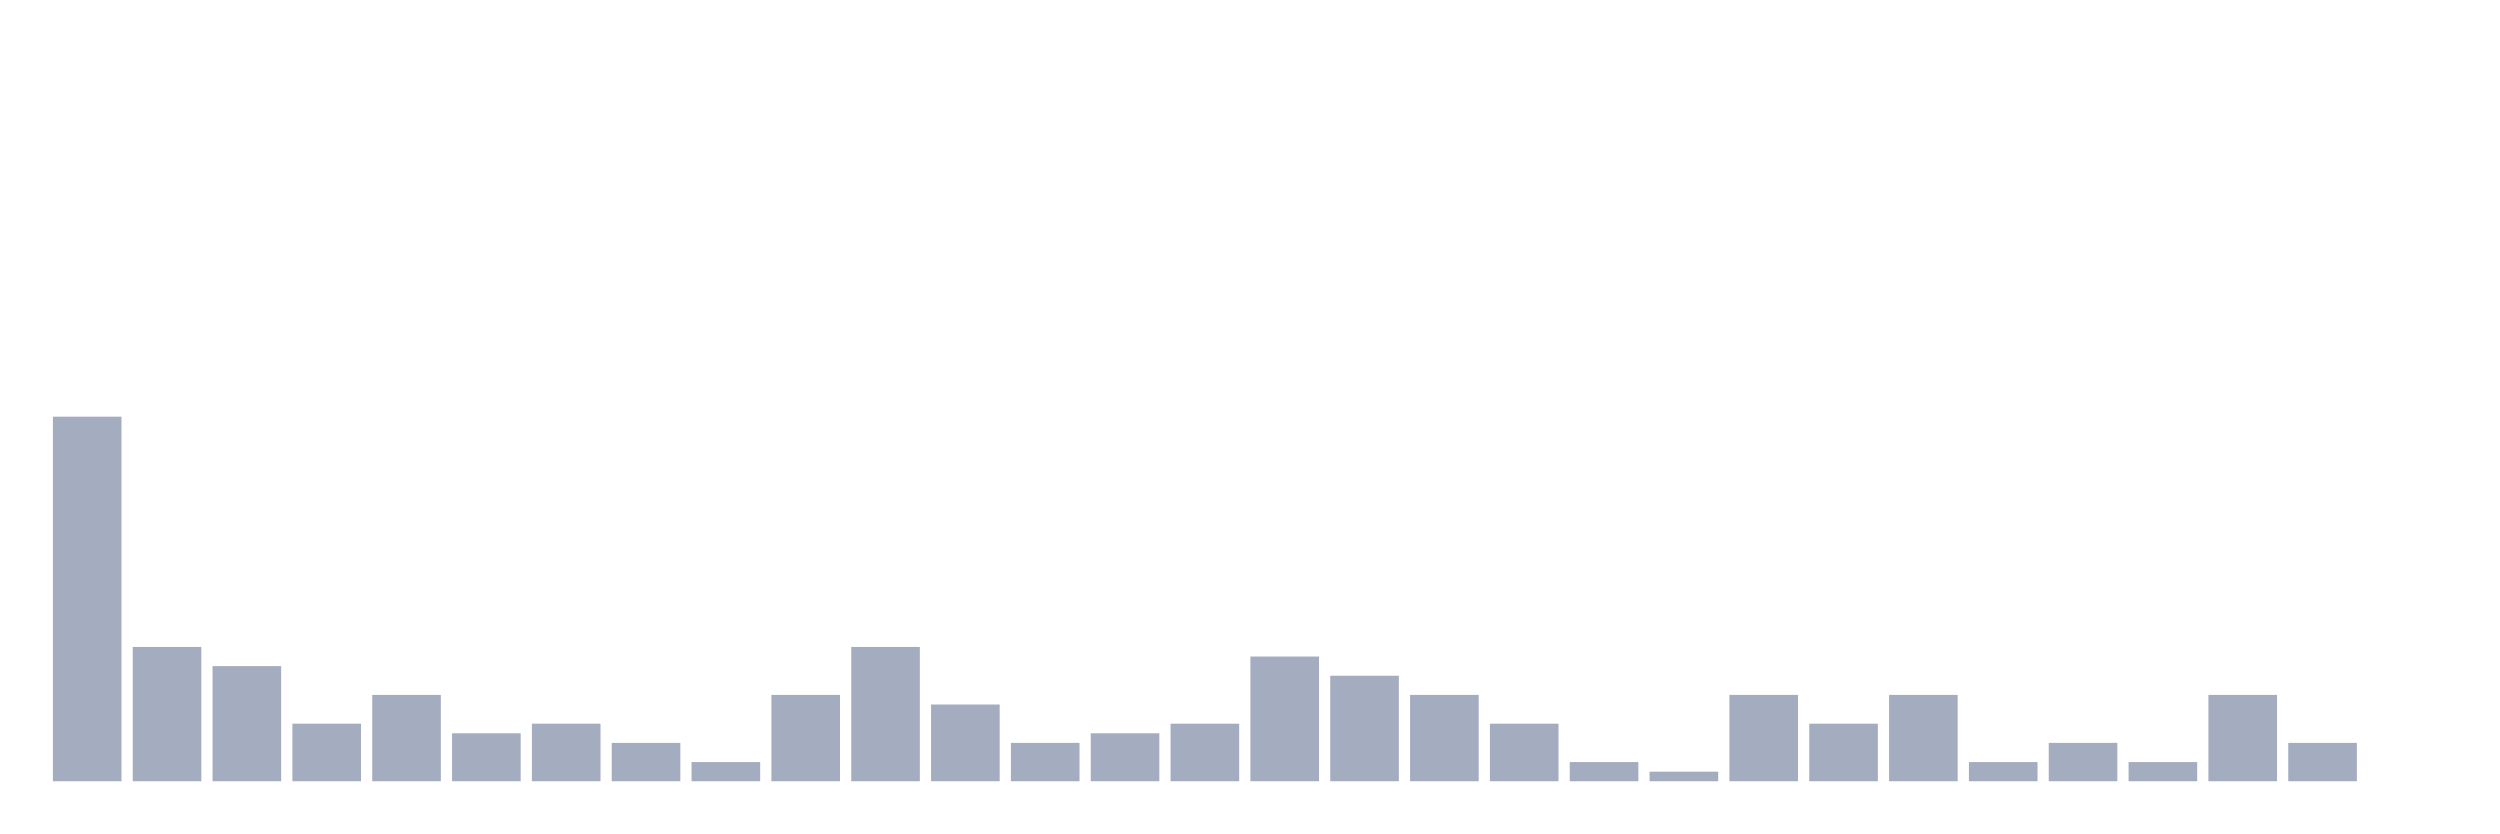
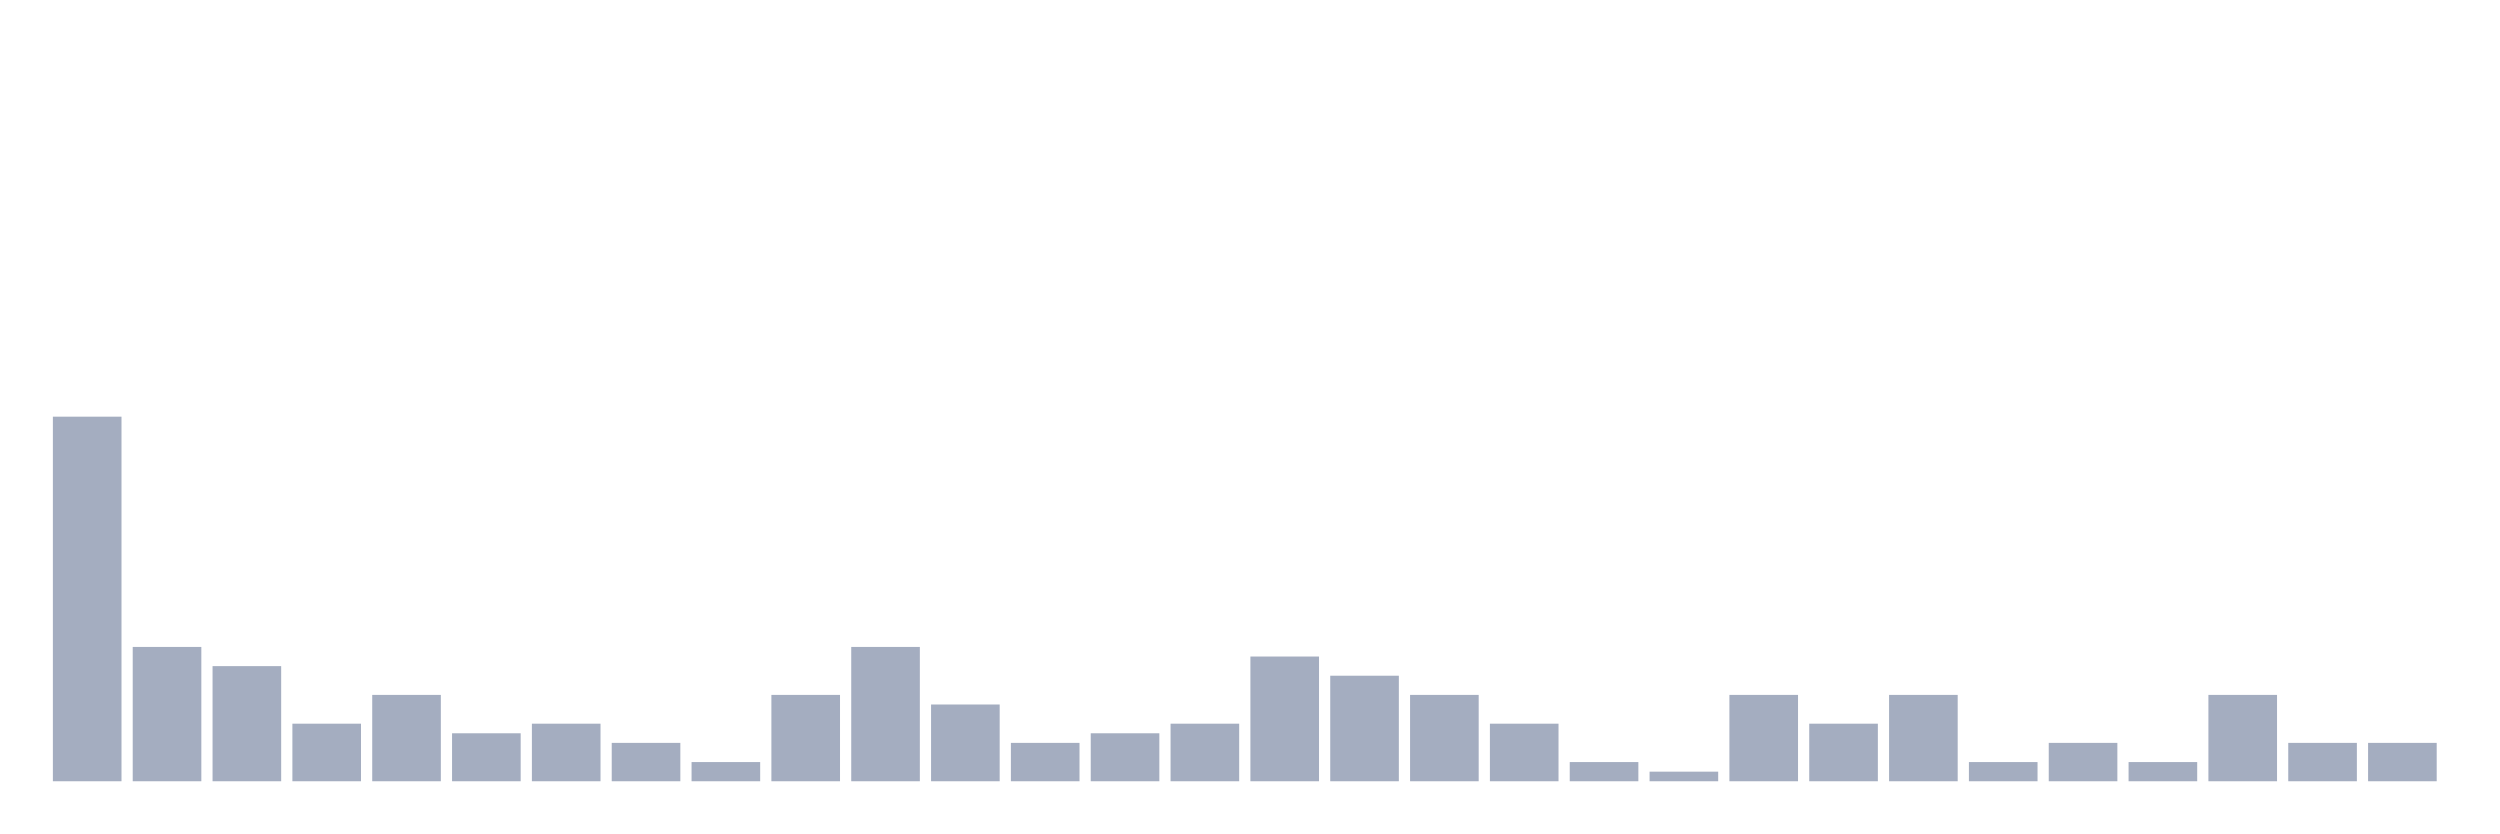
<svg xmlns="http://www.w3.org/2000/svg" viewBox="0 0 480 160">
  <g transform="translate(10,10)">
    <rect class="bar" x="0.153" width="13.175" y="70" height="70" fill="rgb(164,173,192)" />
    <rect class="bar" x="15.482" width="13.175" y="114.211" height="25.789" fill="rgb(164,173,192)" />
    <rect class="bar" x="30.81" width="13.175" y="117.895" height="22.105" fill="rgb(164,173,192)" />
    <rect class="bar" x="46.138" width="13.175" y="128.947" height="11.053" fill="rgb(164,173,192)" />
    <rect class="bar" x="61.466" width="13.175" y="123.421" height="16.579" fill="rgb(164,173,192)" />
    <rect class="bar" x="76.794" width="13.175" y="130.789" height="9.211" fill="rgb(164,173,192)" />
    <rect class="bar" x="92.123" width="13.175" y="128.947" height="11.053" fill="rgb(164,173,192)" />
    <rect class="bar" x="107.451" width="13.175" y="132.632" height="7.368" fill="rgb(164,173,192)" />
    <rect class="bar" x="122.779" width="13.175" y="136.316" height="3.684" fill="rgb(164,173,192)" />
    <rect class="bar" x="138.107" width="13.175" y="123.421" height="16.579" fill="rgb(164,173,192)" />
    <rect class="bar" x="153.436" width="13.175" y="114.211" height="25.789" fill="rgb(164,173,192)" />
    <rect class="bar" x="168.764" width="13.175" y="125.263" height="14.737" fill="rgb(164,173,192)" />
    <rect class="bar" x="184.092" width="13.175" y="132.632" height="7.368" fill="rgb(164,173,192)" />
    <rect class="bar" x="199.42" width="13.175" y="130.789" height="9.211" fill="rgb(164,173,192)" />
    <rect class="bar" x="214.748" width="13.175" y="128.947" height="11.053" fill="rgb(164,173,192)" />
    <rect class="bar" x="230.077" width="13.175" y="116.053" height="23.947" fill="rgb(164,173,192)" />
    <rect class="bar" x="245.405" width="13.175" y="119.737" height="20.263" fill="rgb(164,173,192)" />
    <rect class="bar" x="260.733" width="13.175" y="123.421" height="16.579" fill="rgb(164,173,192)" />
    <rect class="bar" x="276.061" width="13.175" y="128.947" height="11.053" fill="rgb(164,173,192)" />
    <rect class="bar" x="291.39" width="13.175" y="136.316" height="3.684" fill="rgb(164,173,192)" />
    <rect class="bar" x="306.718" width="13.175" y="138.158" height="1.842" fill="rgb(164,173,192)" />
    <rect class="bar" x="322.046" width="13.175" y="123.421" height="16.579" fill="rgb(164,173,192)" />
    <rect class="bar" x="337.374" width="13.175" y="128.947" height="11.053" fill="rgb(164,173,192)" />
    <rect class="bar" x="352.702" width="13.175" y="123.421" height="16.579" fill="rgb(164,173,192)" />
    <rect class="bar" x="368.031" width="13.175" y="136.316" height="3.684" fill="rgb(164,173,192)" />
    <rect class="bar" x="383.359" width="13.175" y="132.632" height="7.368" fill="rgb(164,173,192)" />
    <rect class="bar" x="398.687" width="13.175" y="136.316" height="3.684" fill="rgb(164,173,192)" />
    <rect class="bar" x="414.015" width="13.175" y="123.421" height="16.579" fill="rgb(164,173,192)" />
    <rect class="bar" x="429.344" width="13.175" y="132.632" height="7.368" fill="rgb(164,173,192)" />
-     <rect class="bar" x="444.672" width="13.175" y="140" height="0" fill="rgb(164,173,192)" />
+     <rect class="bar" x="444.672" width="13.175" y="132.632" height="7.368" fill="rgb(164,173,192)" />
  </g>
</svg>
